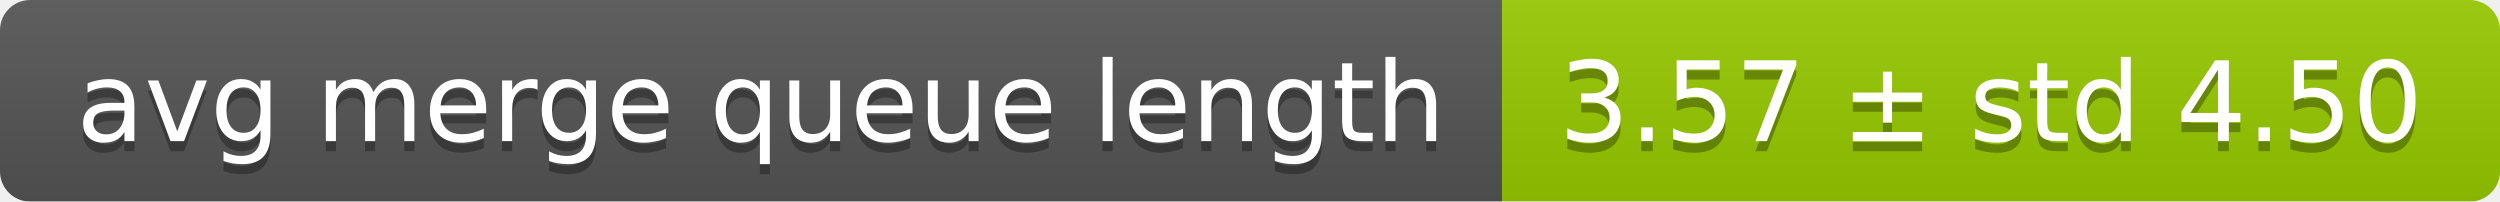
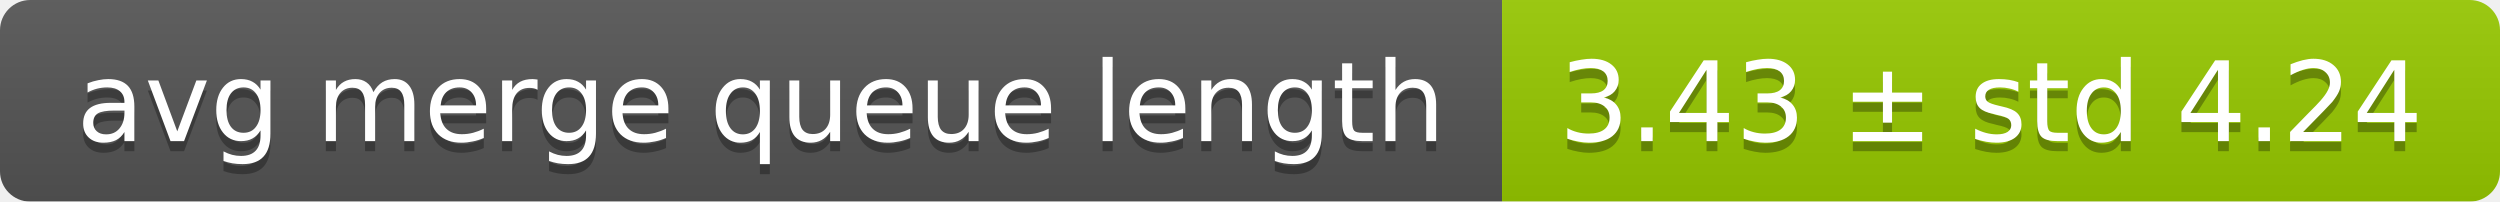
<svg xmlns="http://www.w3.org/2000/svg" width="248" height="20">
  <linearGradient id="smooth" x2="0" y2="100%">
    <stop offset="0" stop-color="#bbb" stop-opacity=".1" />
    <stop offset="1" stop-opacity=".1" />
  </linearGradient>
  <mask id="round">
    <rect width="248" height="20" rx="3" fill="#fff" />
  </mask>
  <g mask="url(#round)">
    <rect width="149" height="20" fill="#555" />
    <rect x="149" width="99" height="20" fill="#97ca00" />
    <rect width="248" height="20" fill="url(#smooth)" />
  </g>
  <g fill="#fff" text-anchor="middle" font-family="DejaVu Sans,Verdana,Geneva,sans-serif" font-size="11">
    <text x="75.5" y="15" fill="#010101" fill-opacity=".3">avg merge queue length</text>
    <text x="75.5" y="14">avg merge queue length</text>
-     <text x="197.5" y="15" fill="#010101" fill-opacity=".3">3.57 ± std 4.50</text>
-     <text x="197.5" y="14">3.57 ± std 4.50</text>
+     <text x="197.5" y="15" fill="#010101" fill-opacity=".3">3.43 ± std 4.24</text>
+     <text x="197.5" y="14">3.43 ± std 4.24</text>
  </g>
</svg>
